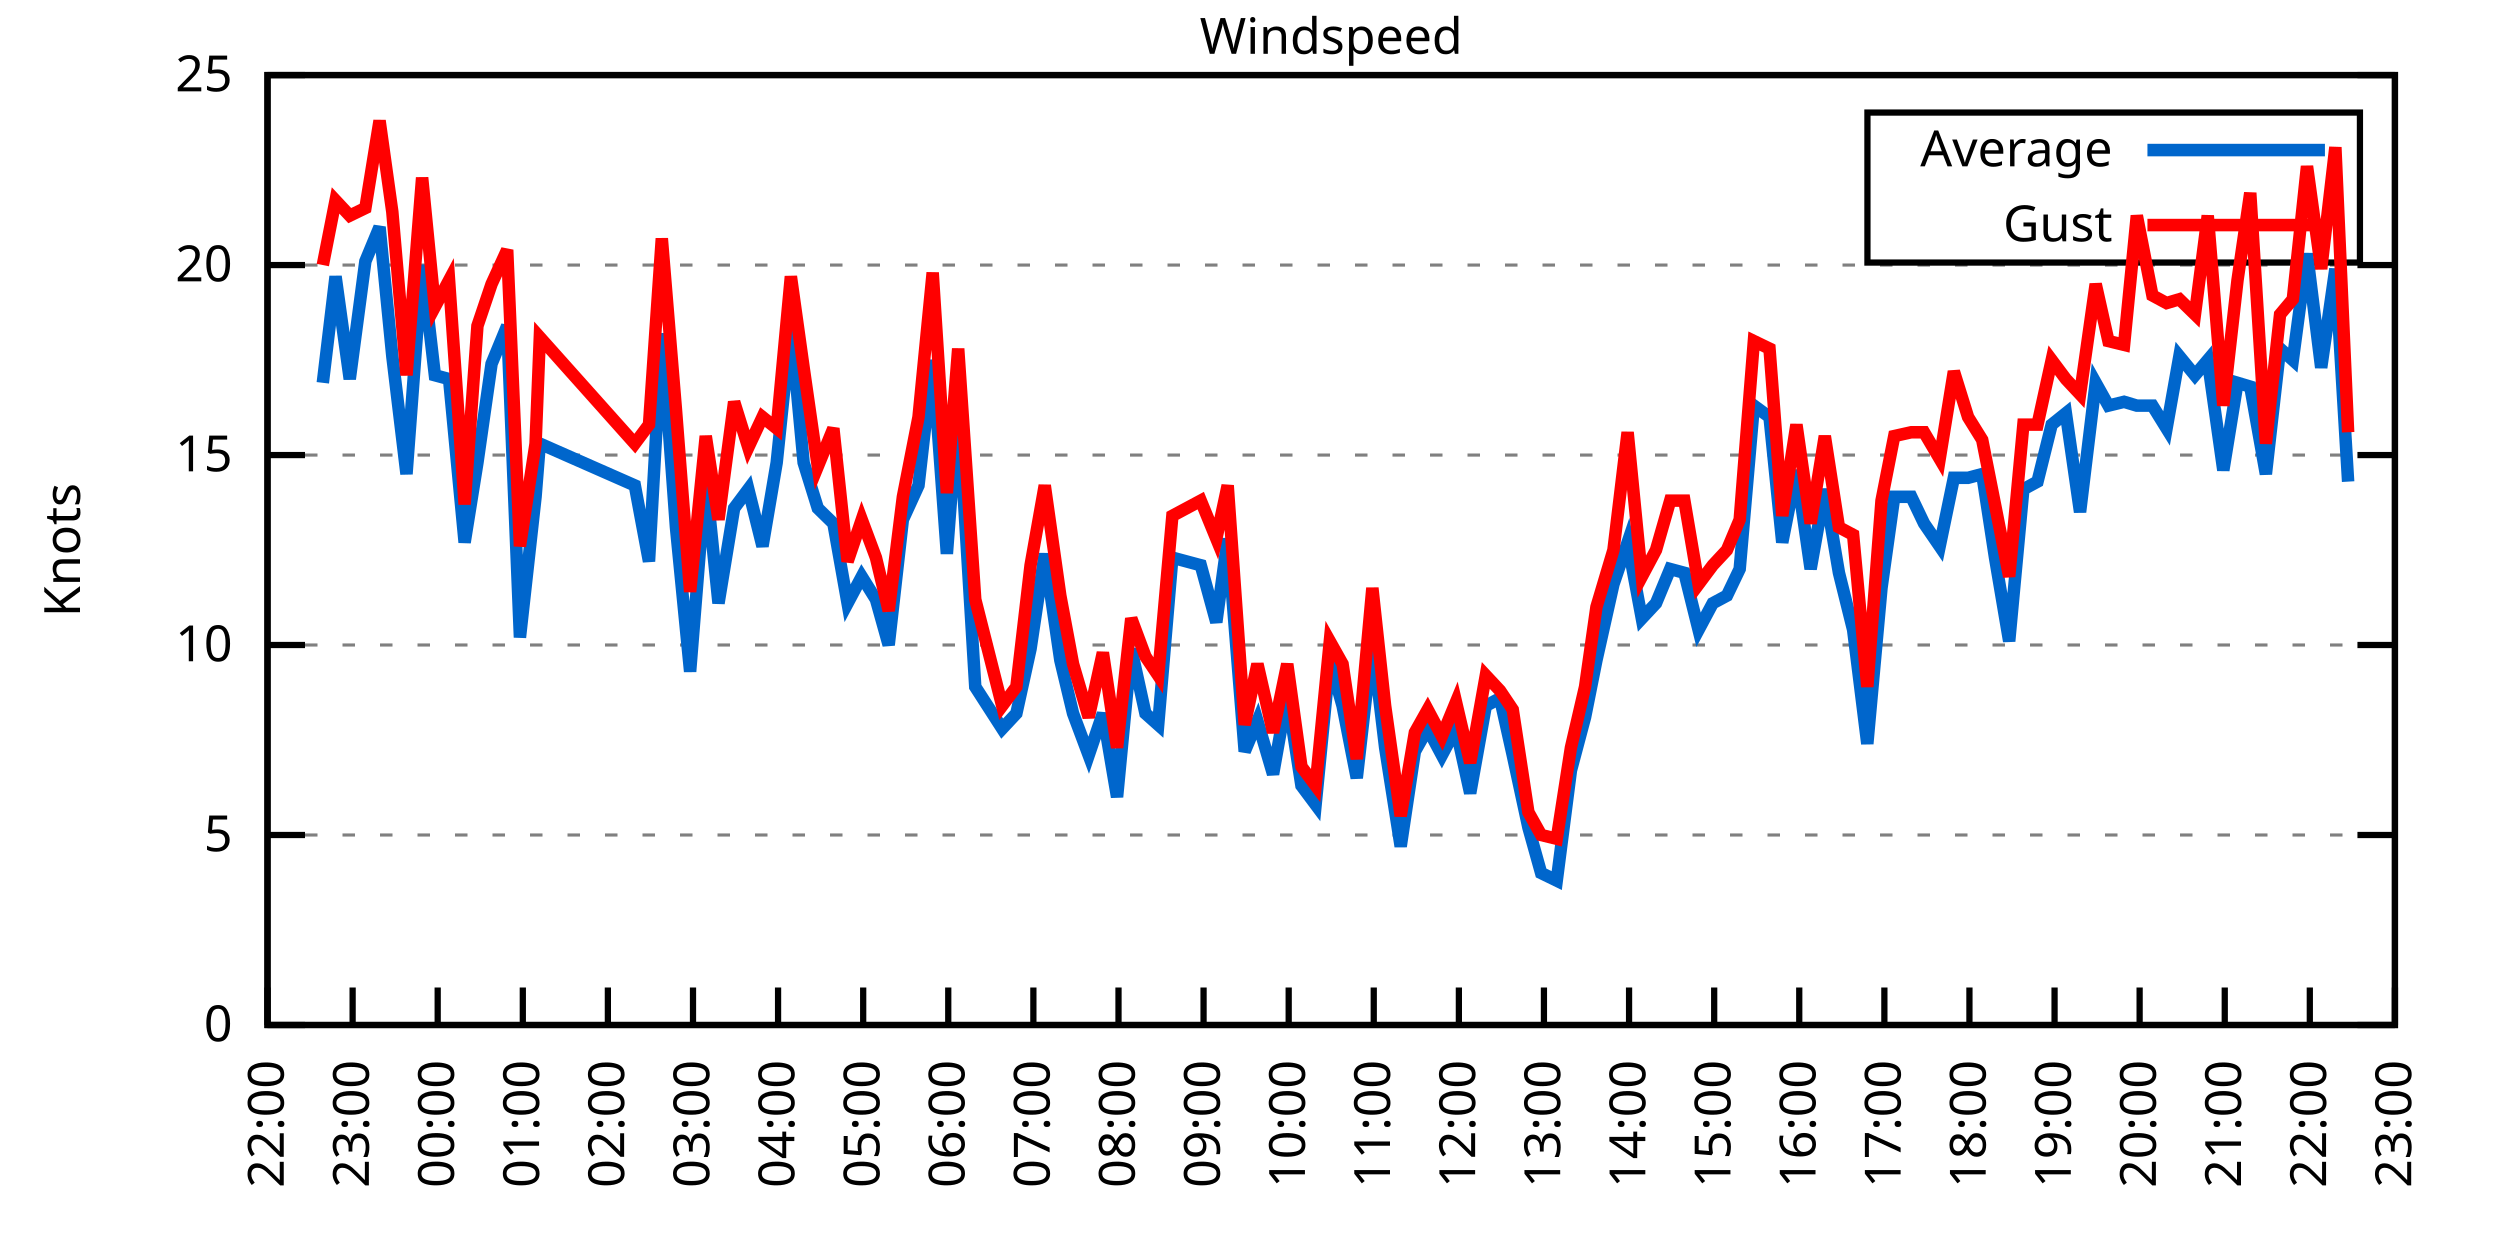
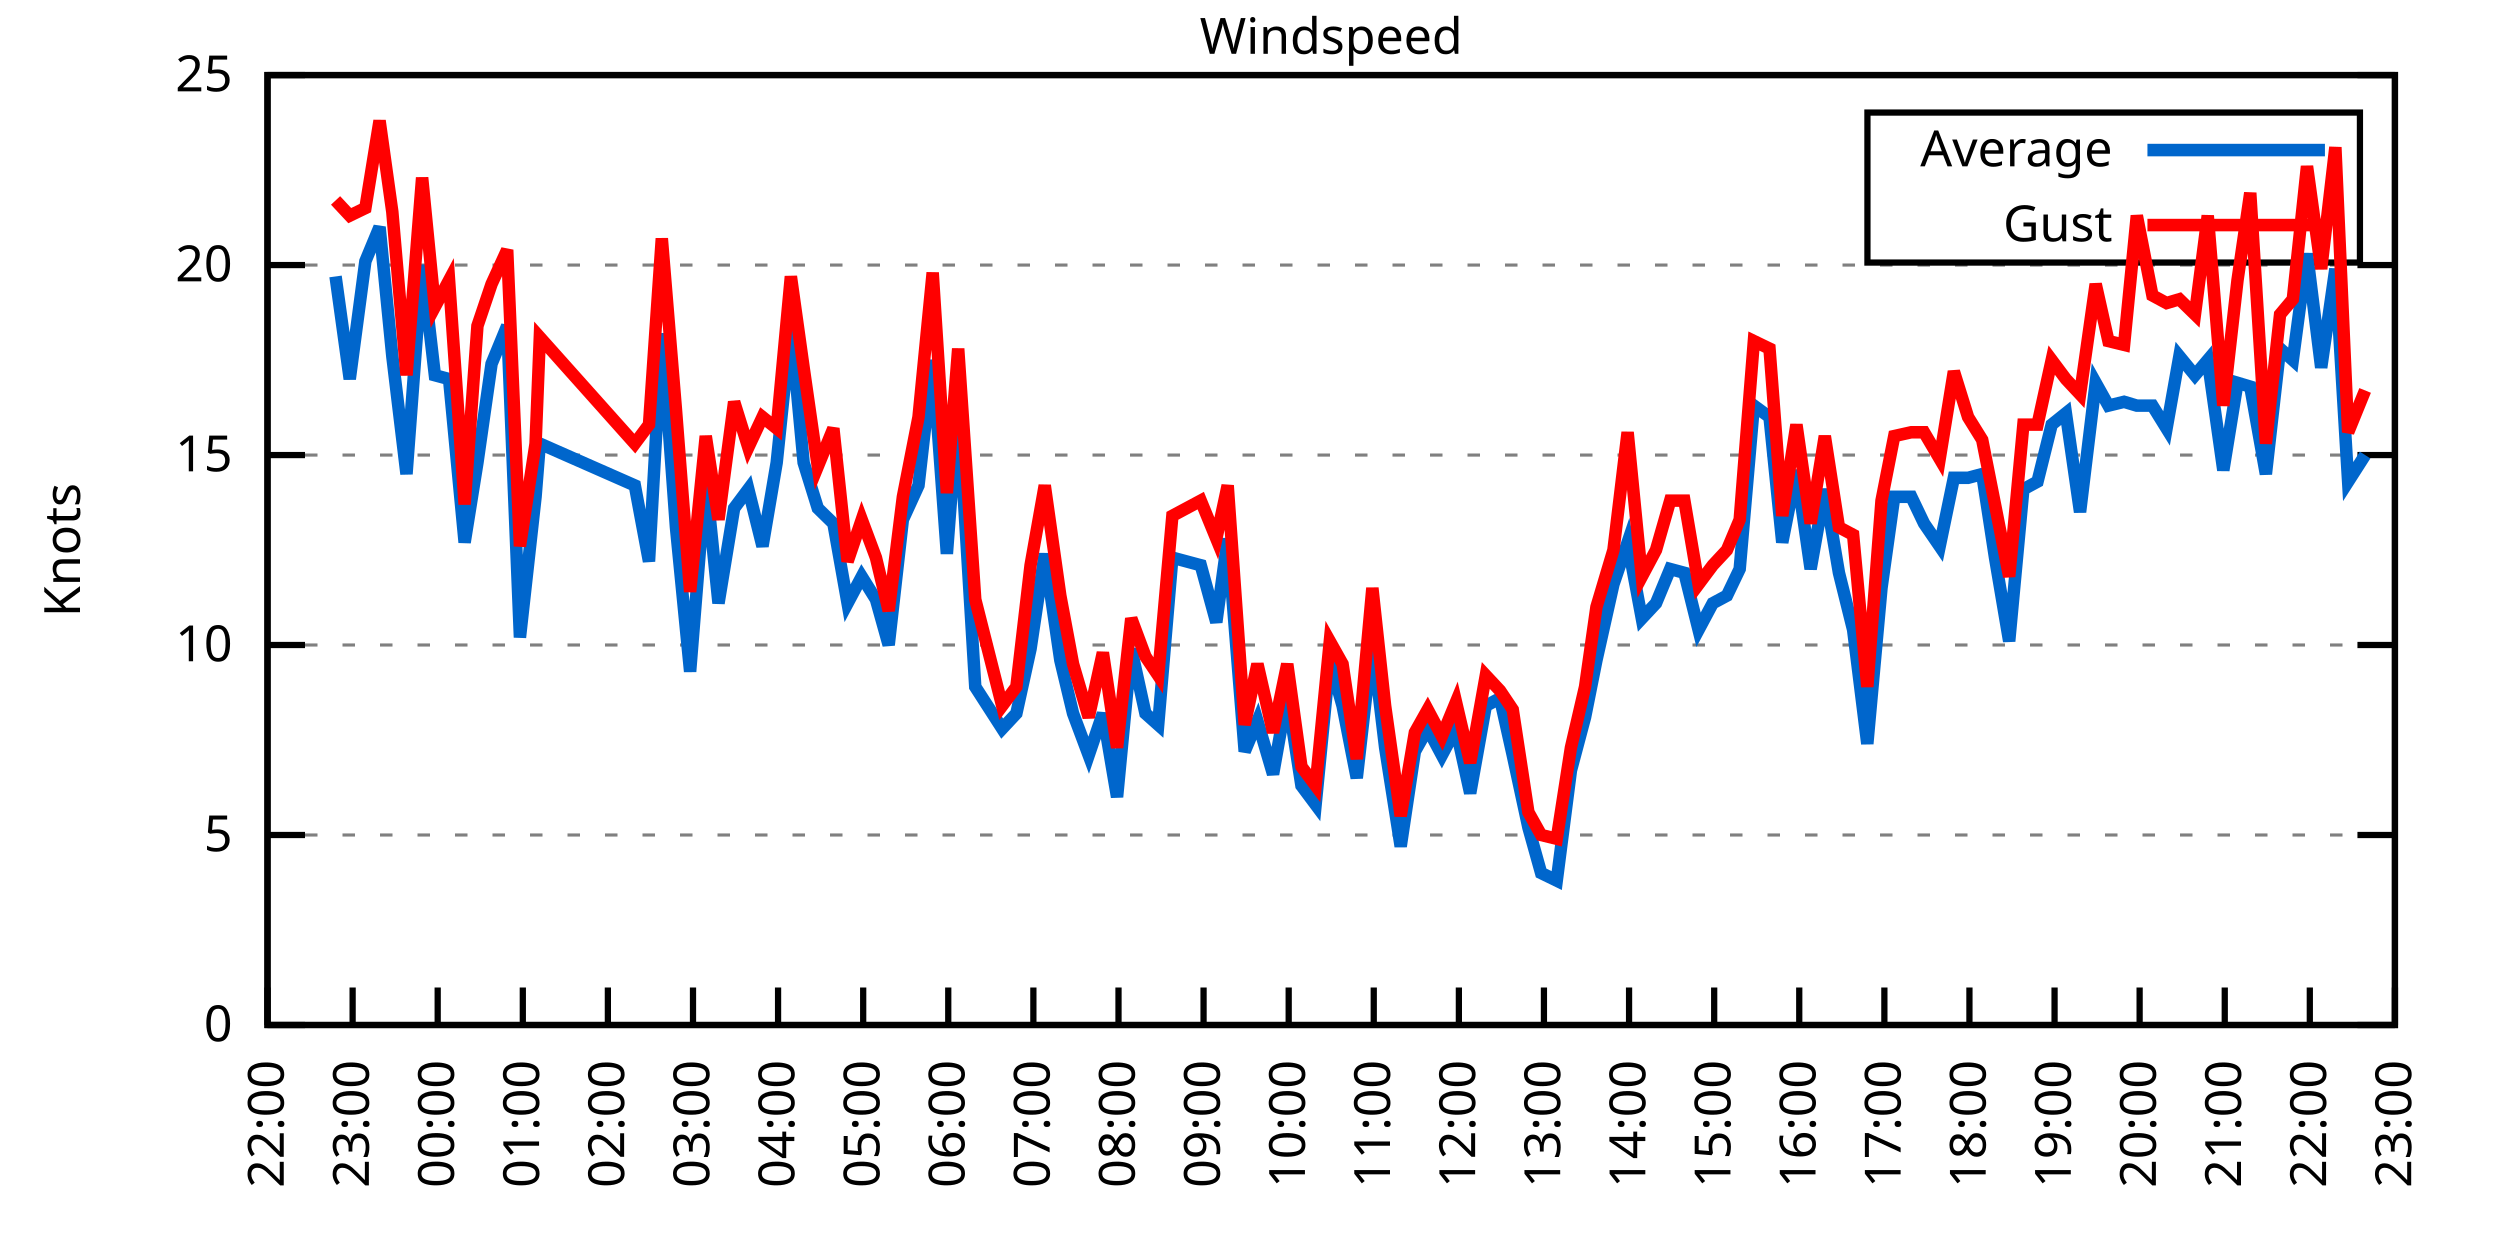
<svg xmlns="http://www.w3.org/2000/svg" xmlns:xlink="http://www.w3.org/1999/xlink" width="400" height="200" viewBox="0 0 400 200">
  <g id="gnuplot_canvas">
    <rect x="0" y="0" width="400" height="200" fill="none" />
    <defs>
      <circle id="gpDot" r="0.5" stroke-width="0.5" stroke="currentColor" />
      <path id="gpPt0" stroke-width="0.333" stroke="currentColor" d="M-1,0 h2 M0,-1 v2" />
      <path id="gpPt1" stroke-width="0.333" stroke="currentColor" d="M-1,-1 L1,1 M1,-1 L-1,1" />
      <path id="gpPt2" stroke-width="0.333" stroke="currentColor" d="M-1,0 L1,0 M0,-1 L0,1 M-1,-1 L1,1 M-1,1 L1,-1" />
      <rect id="gpPt3" stroke-width="0.333" stroke="currentColor" x="-1" y="-1" width="2" height="2" />
      <rect id="gpPt4" stroke-width="0.333" stroke="currentColor" fill="currentColor" x="-1" y="-1" width="2" height="2" />
      <circle id="gpPt5" stroke-width="0.333" stroke="currentColor" cx="0" cy="0" r="1" />
      <use xlink:href="#gpPt5" id="gpPt6" fill="currentColor" stroke="none" />
      <path id="gpPt7" stroke-width="0.333" stroke="currentColor" d="M0,-1.33 L-1.33,0.67 L1.33,0.67 z" />
      <use xlink:href="#gpPt7" id="gpPt8" fill="currentColor" stroke="none" />
      <use xlink:href="#gpPt7" id="gpPt9" stroke="currentColor" transform="rotate(180)" />
      <use xlink:href="#gpPt9" id="gpPt10" fill="currentColor" stroke="none" />
      <use xlink:href="#gpPt3" id="gpPt11" stroke="currentColor" transform="rotate(45)" />
      <use xlink:href="#gpPt11" id="gpPt12" fill="currentColor" stroke="none" />
      <path id="gpPt13" stroke-width="0.333" stroke="currentColor" d="M0,1.330 L1.265,0.411 L0.782,-1.067 L-0.782,-1.076 L-1.265,0.411 z" />
      <use xlink:href="#gpPt13" id="gpPt14" fill="currentColor" stroke="none" />
      <filter id="textbox" filterUnits="objectBoundingBox" x="0" y="0" height="1" width="1">
        <feFlood flood-color="white" flood-opacity="1" result="bgnd" />
        <feComposite in="SourceGraphic" in2="bgnd" operator="atop" />
      </filter>
      <filter id="greybox" filterUnits="objectBoundingBox" x="0" y="0" height="1" width="1">
        <feFlood flood-color="lightgrey" flood-opacity="1" result="grey" />
        <feComposite in="SourceGraphic" in2="grey" operator="atop" />
      </filter>
    </defs>
    <g fill="none" color="white" stroke="currentColor" stroke-width="1.00" stroke-linecap="butt" stroke-linejoin="miter">
</g>
    <g fill="none" color="black" stroke="currentColor" stroke-width="1.00" stroke-linecap="butt" stroke-linejoin="miter">
      <g stroke="none" shape-rendering="crispEdges">
        <polygon fill="rgb(255, 255, 255)" points="42.80,164.00 383.18,164.00 383.18,12.02 42.80,12.02 " />
      </g>
    </g>
    <g fill="none" color="black" stroke="currentColor" stroke-width="1.00" stroke-linecap="butt" stroke-linejoin="miter">
</g>
    <g fill="none" color="black" stroke="black" stroke-width="0.50" stroke-linecap="butt" stroke-linejoin="miter">
</g>
    <g fill="none" color="gray" stroke="currentColor" stroke-width="0.50" stroke-linecap="butt" stroke-linejoin="miter">
      <path stroke="gray" stroke-dasharray="2,4" class="gridline" d="M42.80,164.00 L383.19,164.00  " />
    </g>
    <g fill="none" color="gray" stroke="gray" stroke-width="1.00" stroke-linecap="butt" stroke-linejoin="miter">
</g>
    <g fill="none" color="black" stroke="currentColor" stroke-width="1.00" stroke-linecap="butt" stroke-linejoin="miter">
      <path stroke="black" d="M42.80,164.00 L48.80,164.00 M383.19,164.00 L377.19,164.00  " />
      <g transform="translate(37.20,166.60)" stroke="none" fill="black" font-family="Sans" font-size="8.00" text-anchor="end">
        <text>
          <tspan font-family="Sans"> 0</tspan>
        </text>
      </g>
    </g>
    <g fill="none" color="black" stroke="currentColor" stroke-width="1.00" stroke-linecap="butt" stroke-linejoin="miter">
</g>
    <g fill="none" color="black" stroke="black" stroke-width="0.50" stroke-linecap="butt" stroke-linejoin="miter">
</g>
    <g fill="none" color="gray" stroke="currentColor" stroke-width="0.50" stroke-linecap="butt" stroke-linejoin="miter">
      <path stroke="gray" stroke-dasharray="2,4" class="gridline" d="M42.80,133.60 L383.19,133.60  " />
    </g>
    <g fill="none" color="gray" stroke="gray" stroke-width="1.00" stroke-linecap="butt" stroke-linejoin="miter">
</g>
    <g fill="none" color="black" stroke="currentColor" stroke-width="1.00" stroke-linecap="butt" stroke-linejoin="miter">
      <path stroke="black" d="M42.80,133.60 L48.80,133.60 M383.19,133.60 L377.19,133.60  " />
      <g transform="translate(37.20,136.20)" stroke="none" fill="black" font-family="Sans" font-size="8.00" text-anchor="end">
        <text>
          <tspan font-family="Sans"> 5</tspan>
        </text>
      </g>
    </g>
    <g fill="none" color="black" stroke="currentColor" stroke-width="1.00" stroke-linecap="butt" stroke-linejoin="miter">
</g>
    <g fill="none" color="black" stroke="black" stroke-width="0.50" stroke-linecap="butt" stroke-linejoin="miter">
</g>
    <g fill="none" color="gray" stroke="currentColor" stroke-width="0.50" stroke-linecap="butt" stroke-linejoin="miter">
      <path stroke="gray" stroke-dasharray="2,4" class="gridline" d="M42.80,103.20 L383.19,103.20  " />
    </g>
    <g fill="none" color="gray" stroke="gray" stroke-width="1.00" stroke-linecap="butt" stroke-linejoin="miter">
</g>
    <g fill="none" color="black" stroke="currentColor" stroke-width="1.00" stroke-linecap="butt" stroke-linejoin="miter">
      <path stroke="black" d="M42.80,103.20 L48.80,103.20 M383.19,103.20 L377.19,103.20  " />
      <g transform="translate(37.20,105.80)" stroke="none" fill="black" font-family="Sans" font-size="8.00" text-anchor="end">
        <text>
          <tspan font-family="Sans"> 10</tspan>
        </text>
      </g>
    </g>
    <g fill="none" color="black" stroke="currentColor" stroke-width="1.00" stroke-linecap="butt" stroke-linejoin="miter">
</g>
    <g fill="none" color="black" stroke="black" stroke-width="0.50" stroke-linecap="butt" stroke-linejoin="miter">
</g>
    <g fill="none" color="gray" stroke="currentColor" stroke-width="0.50" stroke-linecap="butt" stroke-linejoin="miter">
      <path stroke="gray" stroke-dasharray="2,4" class="gridline" d="M42.80,72.81 L383.19,72.81  " />
    </g>
    <g fill="none" color="gray" stroke="gray" stroke-width="1.00" stroke-linecap="butt" stroke-linejoin="miter">
</g>
    <g fill="none" color="black" stroke="currentColor" stroke-width="1.00" stroke-linecap="butt" stroke-linejoin="miter">
      <path stroke="black" d="M42.80,72.81 L48.80,72.81 M383.19,72.81 L377.19,72.81  " />
      <g transform="translate(37.20,75.41)" stroke="none" fill="black" font-family="Sans" font-size="8.00" text-anchor="end">
        <text>
          <tspan font-family="Sans"> 15</tspan>
        </text>
      </g>
    </g>
    <g fill="none" color="black" stroke="currentColor" stroke-width="1.00" stroke-linecap="butt" stroke-linejoin="miter">
</g>
    <g fill="none" color="black" stroke="black" stroke-width="0.50" stroke-linecap="butt" stroke-linejoin="miter">
</g>
    <g fill="none" color="gray" stroke="currentColor" stroke-width="0.50" stroke-linecap="butt" stroke-linejoin="miter">
      <path stroke="gray" stroke-dasharray="2,4" class="gridline" d="M42.80,42.41 L383.19,42.41  " />
    </g>
    <g fill="none" color="gray" stroke="gray" stroke-width="1.00" stroke-linecap="butt" stroke-linejoin="miter">
</g>
    <g fill="none" color="black" stroke="currentColor" stroke-width="1.00" stroke-linecap="butt" stroke-linejoin="miter">
      <path stroke="black" d="M42.80,42.41 L48.80,42.41 M383.19,42.41 L377.19,42.41  " />
      <g transform="translate(37.20,45.01)" stroke="none" fill="black" font-family="Sans" font-size="8.00" text-anchor="end">
        <text>
          <tspan font-family="Sans"> 20</tspan>
        </text>
      </g>
    </g>
    <g fill="none" color="black" stroke="currentColor" stroke-width="1.00" stroke-linecap="butt" stroke-linejoin="miter">
</g>
    <g fill="none" color="black" stroke="black" stroke-width="0.50" stroke-linecap="butt" stroke-linejoin="miter">
</g>
    <g fill="none" color="gray" stroke="currentColor" stroke-width="0.50" stroke-linecap="butt" stroke-linejoin="miter">
      <path stroke="gray" stroke-dasharray="2,4" class="gridline" d="M42.80,12.01 L383.19,12.01  " />
    </g>
    <g fill="none" color="gray" stroke="gray" stroke-width="1.00" stroke-linecap="butt" stroke-linejoin="miter">
</g>
    <g fill="none" color="black" stroke="currentColor" stroke-width="1.00" stroke-linecap="butt" stroke-linejoin="miter">
      <path stroke="black" d="M42.80,12.01 L48.80,12.01 M383.19,12.01 L377.19,12.01  " />
      <g transform="translate(37.20,14.61)" stroke="none" fill="black" font-family="Sans" font-size="8.00" text-anchor="end">
        <text>
          <tspan font-family="Sans"> 25</tspan>
        </text>
      </g>
    </g>
    <g fill="none" color="black" stroke="currentColor" stroke-width="1.00" stroke-linecap="butt" stroke-linejoin="miter">
      <path stroke="black" d="M42.80,164.00 L42.80,158.00  " />
      <g transform="translate(45.40,169.60) rotate(270.00)" stroke="none" fill="black" font-family="Sans" font-size="8.00" text-anchor="end">
        <text>
          <tspan font-family="Sans">22:00</tspan>
        </text>
      </g>
    </g>
    <g fill="none" color="black" stroke="currentColor" stroke-width="1.00" stroke-linecap="butt" stroke-linejoin="miter">
      <path stroke="black" d="M56.42,164.00 L56.42,158.00  " />
      <g transform="translate(59.02,169.60) rotate(270.00)" stroke="none" fill="black" font-family="Sans" font-size="8.00" text-anchor="end">
        <text>
          <tspan font-family="Sans">23:00</tspan>
        </text>
      </g>
    </g>
    <g fill="none" color="black" stroke="currentColor" stroke-width="1.00" stroke-linecap="butt" stroke-linejoin="miter">
      <path stroke="black" d="M70.03,164.00 L70.03,158.00  " />
      <g transform="translate(72.63,169.60) rotate(270.00)" stroke="none" fill="black" font-family="Sans" font-size="8.00" text-anchor="end">
        <text>
          <tspan font-family="Sans">00:00</tspan>
        </text>
      </g>
    </g>
    <g fill="none" color="black" stroke="currentColor" stroke-width="1.00" stroke-linecap="butt" stroke-linejoin="miter">
      <path stroke="black" d="M83.65,164.00 L83.65,158.00  " />
      <g transform="translate(86.25,169.60) rotate(270.00)" stroke="none" fill="black" font-family="Sans" font-size="8.00" text-anchor="end">
        <text>
          <tspan font-family="Sans">01:00</tspan>
        </text>
      </g>
    </g>
    <g fill="none" color="black" stroke="currentColor" stroke-width="1.00" stroke-linecap="butt" stroke-linejoin="miter">
      <path stroke="black" d="M97.26,164.00 L97.26,158.00  " />
      <g transform="translate(99.86,169.60) rotate(270.00)" stroke="none" fill="black" font-family="Sans" font-size="8.00" text-anchor="end">
        <text>
          <tspan font-family="Sans">02:00</tspan>
        </text>
      </g>
    </g>
    <g fill="none" color="black" stroke="currentColor" stroke-width="1.00" stroke-linecap="butt" stroke-linejoin="miter">
      <path stroke="black" d="M110.88,164.00 L110.88,158.00  " />
      <g transform="translate(113.48,169.60) rotate(270.00)" stroke="none" fill="black" font-family="Sans" font-size="8.00" text-anchor="end">
        <text>
          <tspan font-family="Sans">03:00</tspan>
        </text>
      </g>
    </g>
    <g fill="none" color="black" stroke="currentColor" stroke-width="1.00" stroke-linecap="butt" stroke-linejoin="miter">
      <path stroke="black" d="M124.49,164.00 L124.49,158.00  " />
      <g transform="translate(127.09,169.60) rotate(270.00)" stroke="none" fill="black" font-family="Sans" font-size="8.00" text-anchor="end">
        <text>
          <tspan font-family="Sans">04:00</tspan>
        </text>
      </g>
    </g>
    <g fill="none" color="black" stroke="currentColor" stroke-width="1.00" stroke-linecap="butt" stroke-linejoin="miter">
      <path stroke="black" d="M138.11,164.00 L138.11,158.00  " />
      <g transform="translate(140.71,169.60) rotate(270.00)" stroke="none" fill="black" font-family="Sans" font-size="8.00" text-anchor="end">
        <text>
          <tspan font-family="Sans">05:00</tspan>
        </text>
      </g>
    </g>
    <g fill="none" color="black" stroke="currentColor" stroke-width="1.00" stroke-linecap="butt" stroke-linejoin="miter">
      <path stroke="black" d="M151.72,164.00 L151.72,158.00  " />
      <g transform="translate(154.32,169.60) rotate(270.00)" stroke="none" fill="black" font-family="Sans" font-size="8.00" text-anchor="end">
        <text>
          <tspan font-family="Sans">06:00</tspan>
        </text>
      </g>
    </g>
    <g fill="none" color="black" stroke="currentColor" stroke-width="1.00" stroke-linecap="butt" stroke-linejoin="miter">
      <path stroke="black" d="M165.34,164.00 L165.34,158.00  " />
      <g transform="translate(167.94,169.60) rotate(270.00)" stroke="none" fill="black" font-family="Sans" font-size="8.00" text-anchor="end">
        <text>
          <tspan font-family="Sans">07:00</tspan>
        </text>
      </g>
    </g>
    <g fill="none" color="black" stroke="currentColor" stroke-width="1.00" stroke-linecap="butt" stroke-linejoin="miter">
      <path stroke="black" d="M178.96,164.00 L178.96,158.00  " />
      <g transform="translate(181.56,169.60) rotate(270.00)" stroke="none" fill="black" font-family="Sans" font-size="8.00" text-anchor="end">
        <text>
          <tspan font-family="Sans">08:00</tspan>
        </text>
      </g>
    </g>
    <g fill="none" color="black" stroke="currentColor" stroke-width="1.00" stroke-linecap="butt" stroke-linejoin="miter">
      <path stroke="black" d="M192.57,164.00 L192.57,158.00  " />
      <g transform="translate(195.17,169.60) rotate(270.00)" stroke="none" fill="black" font-family="Sans" font-size="8.00" text-anchor="end">
        <text>
          <tspan font-family="Sans">09:00</tspan>
        </text>
      </g>
    </g>
    <g fill="none" color="black" stroke="currentColor" stroke-width="1.00" stroke-linecap="butt" stroke-linejoin="miter">
      <path stroke="black" d="M206.19,164.00 L206.19,158.00  " />
      <g transform="translate(208.79,169.60) rotate(270.00)" stroke="none" fill="black" font-family="Sans" font-size="8.00" text-anchor="end">
        <text>
          <tspan font-family="Sans">10:00</tspan>
        </text>
      </g>
    </g>
    <g fill="none" color="black" stroke="currentColor" stroke-width="1.00" stroke-linecap="butt" stroke-linejoin="miter">
      <path stroke="black" d="M219.80,164.00 L219.80,158.00  " />
      <g transform="translate(222.40,169.60) rotate(270.00)" stroke="none" fill="black" font-family="Sans" font-size="8.00" text-anchor="end">
        <text>
          <tspan font-family="Sans">11:00</tspan>
        </text>
      </g>
    </g>
    <g fill="none" color="black" stroke="currentColor" stroke-width="1.00" stroke-linecap="butt" stroke-linejoin="miter">
      <path stroke="black" d="M233.42,164.00 L233.42,158.00  " />
      <g transform="translate(236.02,169.60) rotate(270.00)" stroke="none" fill="black" font-family="Sans" font-size="8.00" text-anchor="end">
        <text>
          <tspan font-family="Sans">12:00</tspan>
        </text>
      </g>
    </g>
    <g fill="none" color="black" stroke="currentColor" stroke-width="1.00" stroke-linecap="butt" stroke-linejoin="miter">
      <path stroke="black" d="M247.03,164.00 L247.03,158.00  " />
      <g transform="translate(249.63,169.60) rotate(270.00)" stroke="none" fill="black" font-family="Sans" font-size="8.00" text-anchor="end">
        <text>
          <tspan font-family="Sans">13:00</tspan>
        </text>
      </g>
    </g>
    <g fill="none" color="black" stroke="currentColor" stroke-width="1.00" stroke-linecap="butt" stroke-linejoin="miter">
      <path stroke="black" d="M260.65,164.00 L260.65,158.00  " />
      <g transform="translate(263.25,169.60) rotate(270.00)" stroke="none" fill="black" font-family="Sans" font-size="8.00" text-anchor="end">
        <text>
          <tspan font-family="Sans">14:00</tspan>
        </text>
      </g>
    </g>
    <g fill="none" color="black" stroke="currentColor" stroke-width="1.00" stroke-linecap="butt" stroke-linejoin="miter">
      <path stroke="black" d="M274.27,164.00 L274.27,158.00  " />
      <g transform="translate(276.87,169.60) rotate(270.00)" stroke="none" fill="black" font-family="Sans" font-size="8.00" text-anchor="end">
        <text>
          <tspan font-family="Sans">15:00</tspan>
        </text>
      </g>
    </g>
    <g fill="none" color="black" stroke="currentColor" stroke-width="1.00" stroke-linecap="butt" stroke-linejoin="miter">
      <path stroke="black" d="M287.88,164.00 L287.88,158.00  " />
      <g transform="translate(290.48,169.60) rotate(270.00)" stroke="none" fill="black" font-family="Sans" font-size="8.00" text-anchor="end">
        <text>
          <tspan font-family="Sans">16:00</tspan>
        </text>
      </g>
    </g>
    <g fill="none" color="black" stroke="currentColor" stroke-width="1.00" stroke-linecap="butt" stroke-linejoin="miter">
      <path stroke="black" d="M301.50,164.00 L301.50,158.00  " />
      <g transform="translate(304.10,169.60) rotate(270.00)" stroke="none" fill="black" font-family="Sans" font-size="8.00" text-anchor="end">
        <text>
          <tspan font-family="Sans">17:00</tspan>
        </text>
      </g>
    </g>
    <g fill="none" color="black" stroke="currentColor" stroke-width="1.00" stroke-linecap="butt" stroke-linejoin="miter">
      <path stroke="black" d="M315.11,164.00 L315.11,158.00  " />
      <g transform="translate(317.71,169.60) rotate(270.00)" stroke="none" fill="black" font-family="Sans" font-size="8.00" text-anchor="end">
        <text>
          <tspan font-family="Sans">18:00</tspan>
        </text>
      </g>
    </g>
    <g fill="none" color="black" stroke="currentColor" stroke-width="1.00" stroke-linecap="butt" stroke-linejoin="miter">
      <path stroke="black" d="M328.73,164.00 L328.73,158.00  " />
      <g transform="translate(331.33,169.60) rotate(270.00)" stroke="none" fill="black" font-family="Sans" font-size="8.00" text-anchor="end">
        <text>
          <tspan font-family="Sans">19:00</tspan>
        </text>
      </g>
    </g>
    <g fill="none" color="black" stroke="currentColor" stroke-width="1.00" stroke-linecap="butt" stroke-linejoin="miter">
      <path stroke="black" d="M342.34,164.00 L342.34,158.00  " />
      <g transform="translate(344.94,169.60) rotate(270.00)" stroke="none" fill="black" font-family="Sans" font-size="8.00" text-anchor="end">
        <text>
          <tspan font-family="Sans">20:00</tspan>
        </text>
      </g>
    </g>
    <g fill="none" color="black" stroke="currentColor" stroke-width="1.00" stroke-linecap="butt" stroke-linejoin="miter">
      <path stroke="black" d="M355.96,164.00 L355.96,158.00  " />
      <g transform="translate(358.56,169.60) rotate(270.00)" stroke="none" fill="black" font-family="Sans" font-size="8.00" text-anchor="end">
        <text>
          <tspan font-family="Sans">21:00</tspan>
        </text>
      </g>
    </g>
    <g fill="none" color="black" stroke="currentColor" stroke-width="1.00" stroke-linecap="butt" stroke-linejoin="miter">
      <path stroke="black" d="M369.57,164.00 L369.57,158.00  " />
      <g transform="translate(372.17,169.60) rotate(270.00)" stroke="none" fill="black" font-family="Sans" font-size="8.00" text-anchor="end">
        <text>
          <tspan font-family="Sans">22:00</tspan>
        </text>
      </g>
    </g>
    <g fill="none" color="black" stroke="currentColor" stroke-width="1.00" stroke-linecap="butt" stroke-linejoin="miter">
      <path stroke="black" d="M383.19,164.00 L383.19,158.00  " />
      <g transform="translate(385.79,169.60) rotate(270.00)" stroke="none" fill="black" font-family="Sans" font-size="8.00" text-anchor="end">
        <text>
          <tspan font-family="Sans">23:00</tspan>
        </text>
      </g>
    </g>
    <g fill="none" color="black" stroke="currentColor" stroke-width="1.00" stroke-linecap="butt" stroke-linejoin="miter">
</g>
    <g fill="none" color="black" stroke="currentColor" stroke-width="1.00" stroke-linecap="butt" stroke-linejoin="miter">
      <path stroke="black" d="M42.80,12.01 L42.80,164.00 L383.19,164.00 L383.19,12.01 L42.80,12.01 Z  " />
    </g>
    <g fill="none" color="black" stroke="currentColor" stroke-width="1.00" stroke-linecap="butt" stroke-linejoin="miter">
</g>
    <g fill="none" color="black" stroke="currentColor" stroke-width="1.00" stroke-linecap="butt" stroke-linejoin="miter">
      <path stroke="black" d="M298.79,42.01 L298.79,18.01 L377.59,18.01 L377.59,42.01 L298.79,42.01 Z  " />
    </g>
    <g id="Windspeed_plot_1">
      <g fill="none" color="white" stroke="black" stroke-width="2.00" stroke-linecap="butt" stroke-linejoin="miter">
</g>
      <g fill="none" color="black" stroke="currentColor" stroke-width="2.00" stroke-linecap="butt" stroke-linejoin="miter">
        <g transform="translate(337.99,26.61)" stroke="none" fill="black" font-family="Sans" font-size="8.00" text-anchor="end">
          <text>
            <tspan font-family="Sans">Average</tspan>
          </text>
        </g>
      </g>
      <g fill="none" color="black" stroke="currentColor" stroke-width="2.00" stroke-linecap="butt" stroke-linejoin="miter">
-         <path stroke="rgb(  0, 102, 204)" d="M343.59,24.01 L371.99,24.01 M51.65,61.25 L53.69,44.23 L55.96,60.65 L58.46,41.80 L60.73,36.33 L62.77,57.00   L65.04,75.85 L67.54,42.41 L69.58,60.04 L71.85,60.65 L74.34,86.79 L76.39,74.02 L78.65,58.21 L81.15,52.14   L83.19,101.99 L85.69,79.49 L86.37,70.98 L101.57,77.67 L103.84,89.83 L105.89,53.35 L108.15,84.36 L110.42,107.46   L112.92,76.45 L114.96,96.52 L117.46,81.32 L119.73,78.28 L122.00,87.40 L124.27,74.02 L126.54,52.14 L128.58,74.02   L130.85,81.32 L133.34,83.75 L135.61,96.52 L137.88,92.26 L140.15,95.91 L142.19,103.20 L144.46,83.14 L146.96,77.67   L149.23,57.61 L151.50,88.61 L153.31,64.90 L156.04,109.89 L160.35,116.58 L162.62,114.15 L164.89,103.81 L167.16,88.61   L169.65,105.64 L171.69,114.15 L174.19,120.83 L176.46,114.15 L178.73,127.52 L181.00,103.81 L183.27,114.15 L185.31,115.97   L187.58,89.22 L192.12,90.44 L194.61,99.56 L196.43,86.18 L199.15,120.23 L201.19,115.36 L203.69,123.87 L205.96,111.11   L208.23,125.70 L210.50,128.74 L212.77,105.64 L214.81,112.93 L217.08,124.48 L219.58,102.60 L221.62,119.62 L224.11,135.43   L226.38,120.23 L228.43,116.58 L230.70,120.83 L232.96,116.58 L235.23,126.91 L237.73,112.93 L240.00,111.72 L242.04,120.83   L244.54,132.39 L246.58,139.68 L249.08,140.90 L251.35,123.27 L253.61,114.76 L255.43,105.64 L258.15,93.48 L260.42,86.79   L262.69,98.95 L264.96,96.52 L267.23,91.04 L269.50,91.65 L271.77,100.77 L274.04,96.52 L276.31,95.30 L278.35,91.04   L280.62,64.90 L283.12,66.73 L285.16,86.79 L287.43,75.24 L289.70,91.04 L291.97,78.28 L294.23,91.65 L296.50,100.77   L298.77,119.01 L301.04,94.08 L303.08,79.49 L305.81,79.49 L307.85,83.75 L310.35,87.40 L312.62,76.45 L314.89,76.45   L317.15,75.85 L319.20,89.22 L321.47,102.60 L323.74,78.28 L326.00,77.06 L328.27,67.94 L330.54,66.12 L332.81,81.93   L335.31,61.25 L337.35,64.90 L339.85,64.29 L341.89,64.90 L344.39,64.90 L346.65,68.55 L348.70,57.00 L351.19,60.04   L353.24,57.61 L355.73,75.24 L358.00,61.25 L360.04,61.86 L362.54,75.85 L364.81,55.78 L366.85,57.61 L369.12,40.58   L371.39,58.82 L373.66,43.02 L375.70,77.06  " />
+         <path stroke="rgb(  0, 102, 204)" d="M343.59,24.01 L371.99,24.01 M53.69,44.23 L55.96,60.65 L58.46,41.80 L60.73,36.33 L62.77,57.00 L65.04,75.85   L67.54,42.41 L69.58,60.04 L71.85,60.65 L74.34,86.79 L76.39,74.02 L78.65,58.21 L81.15,52.14 L83.19,101.99   L85.69,79.49 L86.37,70.98 L101.57,77.67 L103.84,89.83 L105.89,53.35 L108.15,84.36 L110.42,107.46 L112.92,76.45   L114.96,96.52 L117.46,81.32 L119.73,78.28 L122.00,87.40 L124.27,74.02 L126.54,52.14 L128.58,74.02 L130.85,81.32   L133.34,83.75 L135.61,96.52 L137.88,92.26 L140.15,95.91 L142.19,103.20 L144.46,83.14 L146.96,77.67 L149.23,57.61   L151.50,88.61 L153.31,64.90 L156.04,109.89 L160.35,116.58 L162.62,114.15 L164.89,103.81 L167.16,88.61 L169.65,105.64   L171.69,114.15 L174.19,120.83 L176.46,114.15 L178.73,127.52 L181.00,103.81 L183.27,114.15 L185.31,115.97 L187.58,89.22   L192.12,90.44 L194.61,99.56 L196.43,86.18 L199.15,120.23 L201.19,115.36 L203.69,123.87 L205.96,111.11 L208.23,125.70   L210.50,128.74 L212.77,105.64 L214.81,112.93 L217.08,124.48 L219.58,102.60 L221.62,119.62 L224.11,135.43 L226.38,120.23   L228.43,116.58 L230.70,120.83 L232.96,116.58 L235.23,126.91 L237.73,112.93 L240.00,111.72 L242.04,120.83 L244.54,132.39   L246.58,139.68 L249.08,140.90 L251.35,123.27 L253.61,114.76 L255.43,105.64 L258.15,93.48 L260.42,86.79 L262.69,98.95   L264.96,96.52 L267.23,91.04 L269.50,91.65 L271.77,100.77 L274.04,96.52 L276.31,95.30 L278.35,91.04 L280.62,64.90   L283.12,66.73 L285.16,86.79 L287.43,75.24 L289.70,91.04 L291.97,78.28 L294.23,91.65 L296.50,100.77 L298.77,119.01   L301.04,94.08 L303.08,79.49 L305.81,79.49 L307.85,83.75 L310.35,87.40 L312.62,76.45 L314.89,76.45 L317.15,75.85   L319.20,89.22 L321.47,102.60 L323.74,78.28 L326.00,77.06 L328.27,67.94 L330.54,66.12 L332.81,81.93 L335.31,61.25   L337.35,64.90 L339.85,64.29 L341.89,64.90 L344.39,64.90 L346.65,68.55 L348.70,57.00 L351.19,60.04 L353.24,57.61   L355.73,75.24 L358.00,61.25 L360.04,61.86 L362.54,75.85 L364.81,55.78 L366.85,57.61 L369.12,40.58 L371.39,58.82   L373.66,43.02 L375.70,77.06 L378.42,72.81  " />
      </g>
    </g>
    <g id="Windspeed_plot_2">
      <g fill="none" color="black" stroke="currentColor" stroke-width="2.00" stroke-linecap="butt" stroke-linejoin="miter">
        <g transform="translate(337.99,38.61)" stroke="none" fill="black" font-family="Sans" font-size="8.00" text-anchor="end">
          <text>
            <tspan font-family="Sans">Gust</tspan>
          </text>
        </g>
      </g>
      <g fill="none" color="black" stroke="currentColor" stroke-width="2.00" stroke-linecap="butt" stroke-linejoin="miter">
-         <path stroke="rgb(255,   0,   0)" d="M343.59,36.01 L371.99,36.01 M51.65,42.41 L53.69,32.07 L55.96,34.50 L58.46,33.29 L60.73,19.31 L62.77,33.90   L65.04,60.04 L67.54,28.42 L69.58,49.10 L71.85,44.84 L74.34,80.71 L76.39,52.14 L78.65,45.45 L81.15,39.98   L83.19,87.40 L85.69,70.98 L86.37,53.96 L101.57,70.98 L103.84,67.94 L105.89,38.15 L108.15,65.51 L110.42,94.69   L112.92,69.77 L114.96,83.14 L117.46,64.29 L119.73,71.59 L122.00,66.73 L124.27,68.55 L126.54,44.23 L128.58,58.82   L130.85,74.63 L133.34,68.55 L135.61,89.83 L137.88,83.14 L140.15,89.22 L142.19,97.73 L144.46,79.49 L146.96,66.73   L149.23,43.62 L151.50,78.89 L153.31,55.78 L156.04,95.91 L160.35,112.93 L162.62,109.89 L164.89,90.44 L167.16,77.67   L169.65,95.30 L171.69,106.24 L174.19,114.76 L176.46,104.42 L178.73,119.62 L181.00,98.95 L183.27,105.03 L185.31,108.07   L187.58,82.53 L192.12,80.10 L194.61,86.18 L196.43,77.67 L199.15,115.97 L201.19,106.24 L203.69,117.19 L205.96,106.24   L208.23,122.66 L210.50,125.70 L212.77,102.60 L214.81,106.24 L217.08,121.44 L219.58,94.08 L221.62,112.93 L224.11,130.56   L226.38,117.19 L228.43,113.54 L230.70,117.80 L232.96,112.32 L235.23,122.05 L237.73,108.07 L240.00,110.50 L242.04,113.54   L244.54,129.95 L246.58,133.60 L249.08,134.21 L251.35,119.62 L253.61,109.89 L255.43,97.12 L258.15,88.00 L260.42,69.16   L262.69,92.26 L264.96,88.00 L267.23,80.10 L269.50,80.10 L271.77,93.48 L274.04,90.44 L276.31,88.00 L278.35,83.14   L280.62,54.57 L283.12,55.78 L285.16,82.53 L287.43,67.94 L289.70,83.75 L291.97,69.77 L294.23,84.36 L296.50,85.57   L298.77,109.89 L301.04,80.10 L303.08,69.77 L305.81,69.16 L307.85,69.16 L310.35,73.41 L312.62,59.43 L314.89,66.73   L317.15,70.37 L319.20,80.71 L321.47,92.26 L323.74,67.94 L326.00,67.94 L328.27,57.61 L330.54,60.65 L332.81,63.08   L335.31,45.45 L337.35,54.57 L339.85,55.18 L341.89,34.50 L344.39,47.27 L346.65,48.49 L348.70,47.88 L351.19,50.31   L353.24,34.50 L355.73,64.90 L358.00,44.84 L360.04,30.86 L362.54,70.98 L364.81,50.31 L366.85,47.88 L369.12,26.60   L371.39,43.02 L373.66,23.56 L375.70,69.16  " />
+         <path stroke="rgb(255,   0,   0)" d="M343.59,36.01 L371.99,36.01 M53.69,32.07 L55.96,34.50 L58.46,33.29 L60.73,19.31 L62.77,33.90 L65.04,60.04   L67.54,28.42 L69.58,49.10 L71.85,44.84 L74.34,80.71 L76.39,52.14 L78.65,45.45 L81.15,39.98 L83.19,87.40   L85.69,70.98 L86.37,53.96 L101.57,70.98 L103.84,67.94 L105.89,38.15 L108.15,65.51 L110.42,94.69 L112.92,69.77   L114.96,83.14 L117.46,64.29 L119.73,71.59 L122.00,66.73 L124.27,68.55 L126.54,44.23 L128.58,58.82 L130.85,74.63   L133.34,68.55 L135.61,89.83 L137.88,83.14 L140.15,89.22 L142.19,97.73 L144.46,79.49 L146.96,66.73 L149.23,43.62   L151.50,78.89 L153.31,55.78 L156.04,95.91 L160.35,112.93 L162.62,109.89 L164.89,90.44 L167.16,77.67 L169.65,95.30   L171.69,106.24 L174.19,114.76 L176.46,104.42 L178.73,119.62 L181.00,98.95 L183.27,105.03 L185.31,108.07 L187.58,82.53   L192.12,80.10 L194.61,86.18 L196.43,77.67 L199.15,115.97 L201.19,106.24 L203.69,117.19 L205.96,106.24 L208.23,122.66   L210.50,125.70 L212.77,102.60 L214.81,106.24 L217.08,121.44 L219.58,94.08 L221.62,112.93 L224.11,130.56 L226.38,117.19   L228.43,113.54 L230.70,117.80 L232.96,112.32 L235.23,122.05 L237.73,108.07 L240.00,110.50 L242.04,113.54 L244.54,129.95   L246.58,133.60 L249.08,134.21 L251.35,119.62 L253.61,109.89 L255.43,97.12 L258.15,88.00 L260.42,69.16 L262.69,92.26   L264.96,88.00 L267.23,80.10 L269.50,80.10 L271.77,93.48 L274.04,90.44 L276.31,88.00 L278.35,83.14 L280.62,54.57   L283.12,55.78 L285.16,82.53 L287.43,67.94 L289.70,83.75 L291.97,69.77 L294.23,84.36 L296.50,85.57 L298.77,109.89   L301.04,80.10 L303.08,69.77 L305.81,69.16 L307.85,69.16 L310.35,73.41 L312.62,59.43 L314.89,66.73 L317.15,70.37   L319.20,80.71 L321.47,92.26 L323.74,67.94 L326.00,67.94 L328.27,57.61 L330.54,60.65 L332.81,63.08 L335.31,45.45   L337.35,54.57 L339.85,55.18 L341.89,34.50 L344.39,47.27 L346.65,48.49 L348.70,47.88 L351.19,50.31 L353.24,34.50   L355.73,64.90 L358.00,44.84 L360.04,30.86 L362.54,70.98 L364.81,50.31 L366.85,47.88 L369.12,26.60 L371.39,43.02   L373.66,23.56 L375.70,69.16 L378.42,62.47  " />
      </g>
    </g>
    <g fill="none" color="black" stroke="currentColor" stroke-width="2.00" stroke-linecap="butt" stroke-linejoin="miter">
</g>
    <g fill="none" color="black" stroke="black" stroke-width="1.00" stroke-linecap="butt" stroke-linejoin="miter">
</g>
    <g fill="none" color="black" stroke="currentColor" stroke-width="1.00" stroke-linecap="butt" stroke-linejoin="miter">
      <path stroke="black" d="M42.80,12.01 L42.80,164.00 L383.19,164.00 L383.19,12.01 L42.80,12.01 Z  " />
      <g transform="translate(12.80,88.01) rotate(270.00)" stroke="none" fill="black" font-family="Sans" font-size="8.00" text-anchor="middle">
        <text>
          <tspan font-family="Sans">Knots</tspan>
        </text>
      </g>
    </g>
    <g fill="none" color="black" stroke="currentColor" stroke-width="1.00" stroke-linecap="butt" stroke-linejoin="miter">
</g>
    <g fill="none" color="black" stroke="currentColor" stroke-width="1.00" stroke-linecap="butt" stroke-linejoin="miter">
      <g transform="translate(212.99,8.61)" stroke="none" fill="black" font-family="Sans" font-size="8.00" text-anchor="middle">
        <text>
          <tspan font-family="Sans">Windspeed</tspan>
        </text>
      </g>
    </g>
    <g fill="none" color="black" stroke="currentColor" stroke-width="1.00" stroke-linecap="butt" stroke-linejoin="miter">
</g>
  </g>
</svg>
